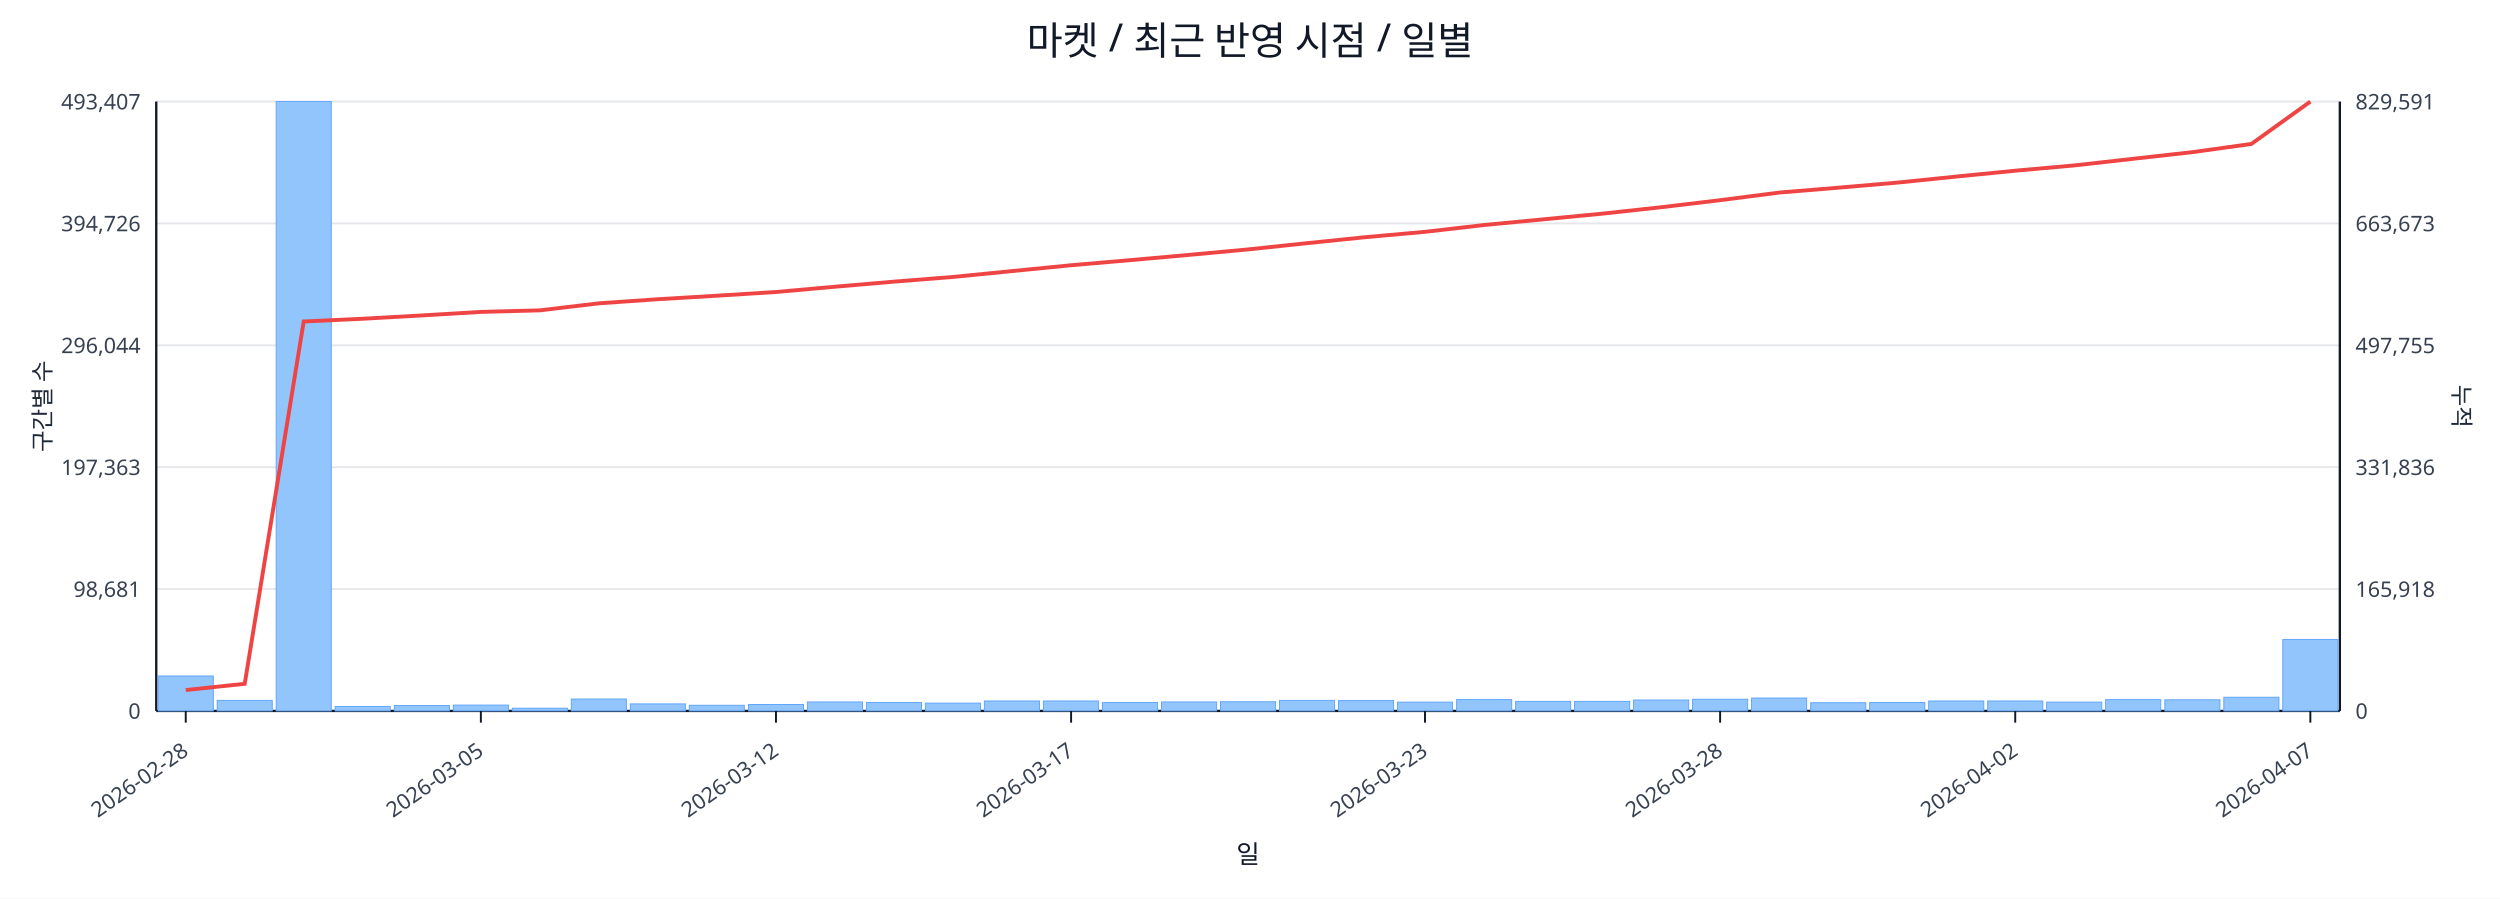
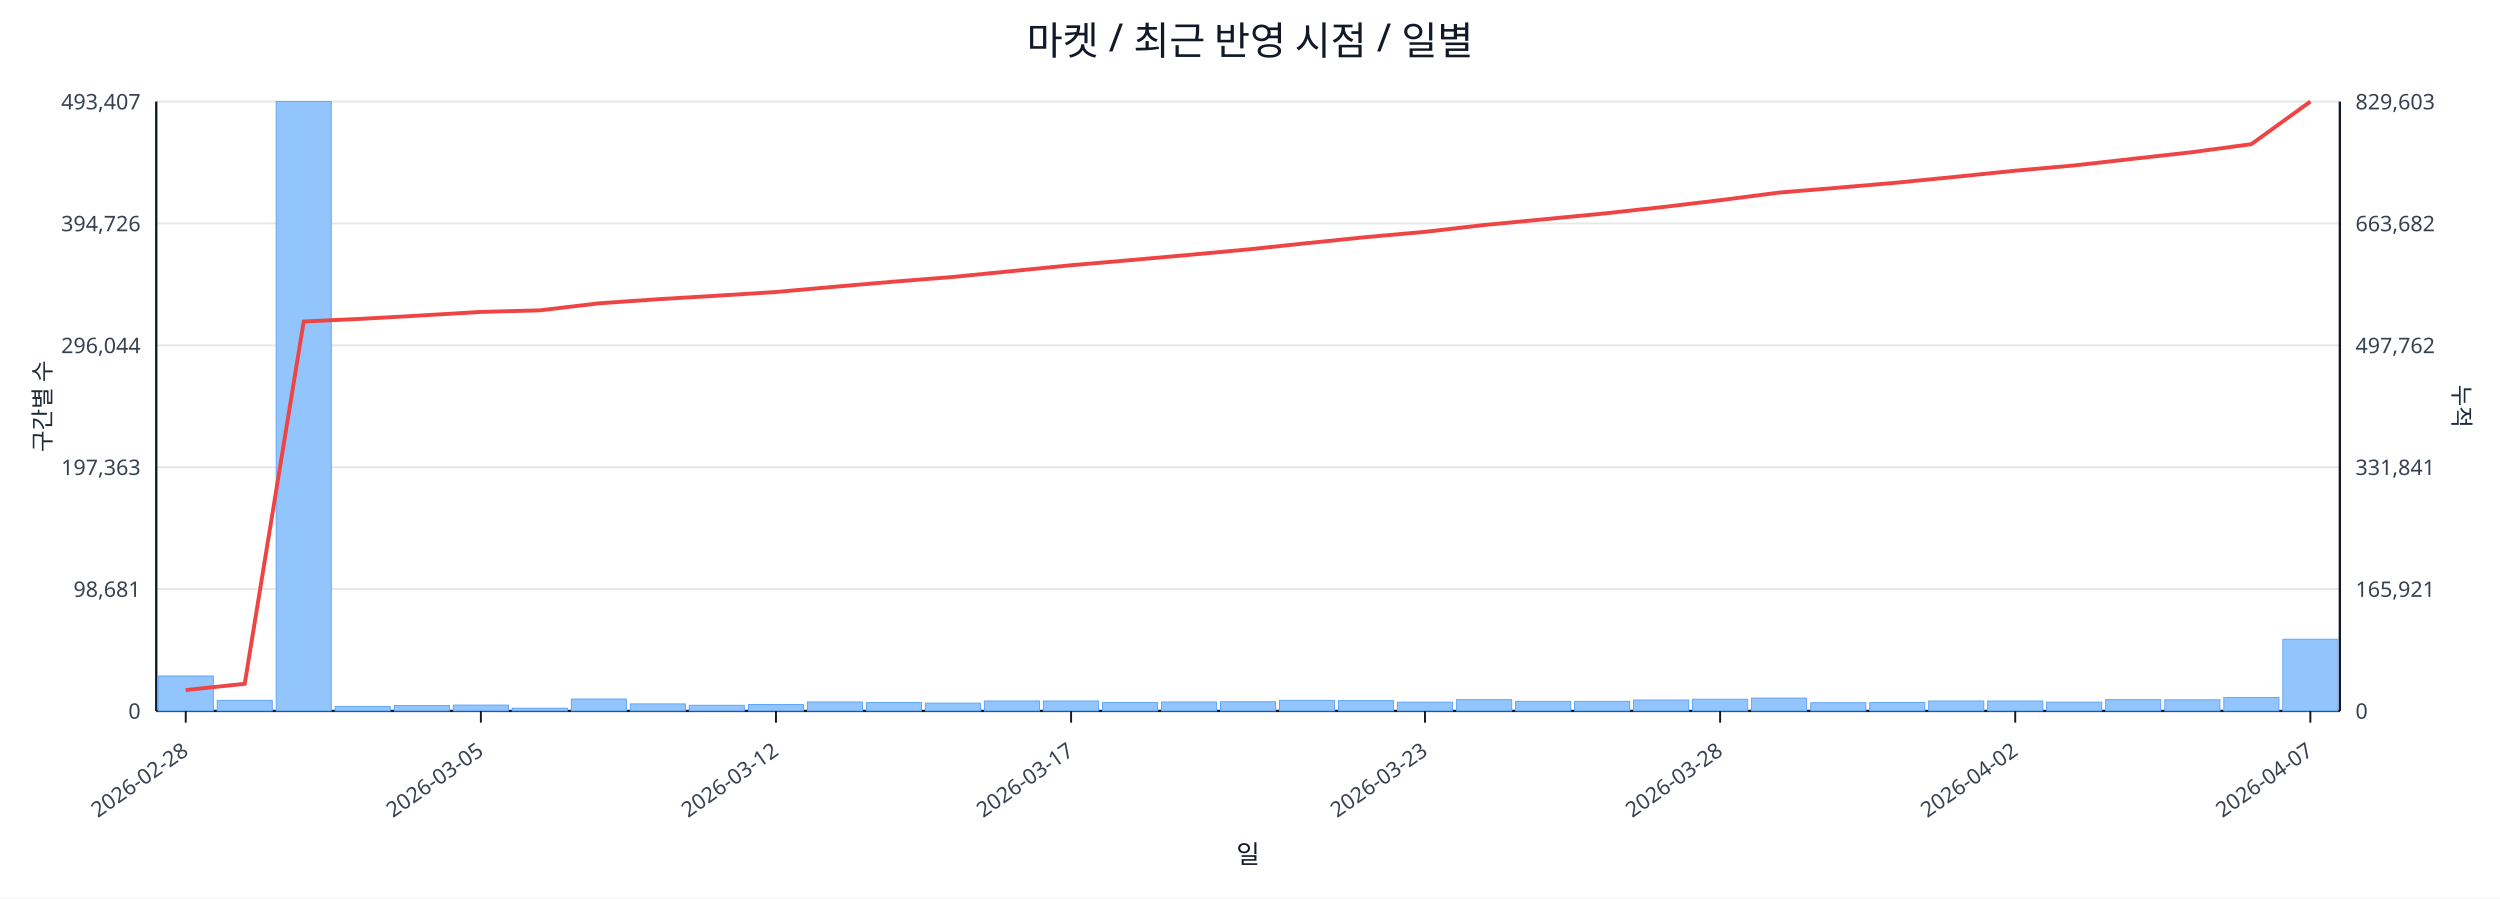
<svg xmlns="http://www.w3.org/2000/svg" width="1280" height="460" viewBox="0 0 1280 460">
  <rect x="0" y="0" width="100%" height="100%" fill="#ffffff" />
  <text x="640.0" y="28" font-size="20" text-anchor="middle" font-family="sans-serif" fill="#111827">마켓 / 최근 반영 시점 / 일별</text>
  <line x1="80.0" y1="52.0" x2="1198.0" y2="52.0" stroke="#e5e7eb" stroke-width="1" />
  <text x="72.0" y="56.0" font-size="11" text-anchor="end" font-family="sans-serif" fill="#374151">493,407</text>
-   <text x="1206.0" y="56.0" font-size="11" text-anchor="start" font-family="sans-serif" fill="#374151">829,591</text>
+   <text x="1206.0" y="56.0" font-size="11" text-anchor="start" font-family="sans-serif" fill="#374151">829,603</text>
  <line x1="80.0" y1="114.4" x2="1198.0" y2="114.4" stroke="#e5e7eb" stroke-width="1" />
  <text x="72.0" y="118.4" font-size="11" text-anchor="end" font-family="sans-serif" fill="#374151">394,726</text>
-   <text x="1206.0" y="118.4" font-size="11" text-anchor="start" font-family="sans-serif" fill="#374151">663,673</text>
+   <text x="1206.0" y="118.4" font-size="11" text-anchor="start" font-family="sans-serif" fill="#374151">663,682</text>
  <line x1="80.0" y1="176.8" x2="1198.0" y2="176.8" stroke="#e5e7eb" stroke-width="1" />
  <text x="72.0" y="180.8" font-size="11" text-anchor="end" font-family="sans-serif" fill="#374151">296,044</text>
-   <text x="1206.0" y="180.8" font-size="11" text-anchor="start" font-family="sans-serif" fill="#374151">497,755</text>
+   <text x="1206.0" y="180.8" font-size="11" text-anchor="start" font-family="sans-serif" fill="#374151">497,762</text>
  <line x1="80.0" y1="239.2" x2="1198.0" y2="239.2" stroke="#e5e7eb" stroke-width="1" />
  <text x="72.0" y="243.2" font-size="11" text-anchor="end" font-family="sans-serif" fill="#374151">197,363</text>
-   <text x="1206.0" y="243.2" font-size="11" text-anchor="start" font-family="sans-serif" fill="#374151">331,836</text>
+   <text x="1206.0" y="243.2" font-size="11" text-anchor="start" font-family="sans-serif" fill="#374151">331,841</text>
  <line x1="80.0" y1="301.6" x2="1198.0" y2="301.6" stroke="#e5e7eb" stroke-width="1" />
  <text x="72.0" y="305.6" font-size="11" text-anchor="end" font-family="sans-serif" fill="#374151">98,681</text>
-   <text x="1206.0" y="305.6" font-size="11" text-anchor="start" font-family="sans-serif" fill="#374151">165,918</text>
+   <text x="1206.0" y="305.6" font-size="11" text-anchor="start" font-family="sans-serif" fill="#374151">165,921</text>
  <line x1="80.0" y1="364.0" x2="1198.0" y2="364.0" stroke="#e5e7eb" stroke-width="1" />
  <text x="72.0" y="368.0" font-size="11" text-anchor="end" font-family="sans-serif" fill="#374151">0</text>
  <text x="1206.0" y="368.0" font-size="11" text-anchor="start" font-family="sans-serif" fill="#374151">0</text>
  <line x1="80.0" y1="364.0" x2="1198.0" y2="364.0" stroke="#111827" stroke-width="1.2" />
  <line x1="80.0" y1="52.0" x2="80.0" y2="364.0" stroke="#111827" stroke-width="1.2" />
  <line x1="1198.0" y1="52.0" x2="1198.0" y2="364.0" stroke="#111827" stroke-width="1.2" />
  <rect x="81.0" y="346.1" width="28.2" height="17.9" fill="#93c5fd" stroke="#60a5fa" stroke-width="0.5" />
  <rect x="111.2" y="358.6" width="28.2" height="5.4" fill="#93c5fd" stroke="#60a5fa" stroke-width="0.5" />
  <rect x="141.4" y="52.0" width="28.2" height="312.0" fill="#93c5fd" stroke="#60a5fa" stroke-width="0.5" />
  <rect x="171.6" y="361.7" width="28.2" height="2.3" fill="#93c5fd" stroke="#60a5fa" stroke-width="0.5" />
  <rect x="201.9" y="361.2" width="28.2" height="2.8" fill="#93c5fd" stroke="#60a5fa" stroke-width="0.5" />
  <rect x="232.1" y="361.0" width="28.2" height="3.0" fill="#93c5fd" stroke="#60a5fa" stroke-width="0.5" />
  <rect x="262.3" y="362.6" width="28.2" height="1.4" fill="#93c5fd" stroke="#60a5fa" stroke-width="0.5" />
  <rect x="292.5" y="357.9" width="28.2" height="6.1" fill="#93c5fd" stroke="#60a5fa" stroke-width="0.5" />
  <rect x="322.7" y="360.4" width="28.2" height="3.6" fill="#93c5fd" stroke="#60a5fa" stroke-width="0.5" />
  <rect x="352.9" y="361.1" width="28.2" height="2.9" fill="#93c5fd" stroke="#60a5fa" stroke-width="0.5" />
  <rect x="383.2" y="360.7" width="28.2" height="3.3" fill="#93c5fd" stroke="#60a5fa" stroke-width="0.5" />
  <rect x="413.4" y="359.4" width="28.2" height="4.6" fill="#93c5fd" stroke="#60a5fa" stroke-width="0.5" />
  <rect x="443.6" y="359.7" width="28.2" height="4.3" fill="#93c5fd" stroke="#60a5fa" stroke-width="0.5" />
  <rect x="473.8" y="360.0" width="28.2" height="4.0" fill="#93c5fd" stroke="#60a5fa" stroke-width="0.5" />
  <rect x="504.0" y="358.9" width="28.2" height="5.1" fill="#93c5fd" stroke="#60a5fa" stroke-width="0.5" />
  <rect x="534.2" y="358.9" width="28.2" height="5.1" fill="#93c5fd" stroke="#60a5fa" stroke-width="0.5" />
  <rect x="564.5" y="359.7" width="28.2" height="4.3" fill="#93c5fd" stroke="#60a5fa" stroke-width="0.5" />
  <rect x="594.7" y="359.4" width="28.2" height="4.6" fill="#93c5fd" stroke="#60a5fa" stroke-width="0.5" />
  <rect x="624.9" y="359.3" width="28.2" height="4.7" fill="#93c5fd" stroke="#60a5fa" stroke-width="0.5" />
  <rect x="655.1" y="358.6" width="28.2" height="5.4" fill="#93c5fd" stroke="#60a5fa" stroke-width="0.5" />
  <rect x="685.3" y="358.7" width="28.2" height="5.3" fill="#93c5fd" stroke="#60a5fa" stroke-width="0.5" />
  <rect x="715.5" y="359.5" width="28.2" height="4.5" fill="#93c5fd" stroke="#60a5fa" stroke-width="0.5" />
  <rect x="745.8" y="358.2" width="28.2" height="5.8" fill="#93c5fd" stroke="#60a5fa" stroke-width="0.5" />
  <rect x="776.0" y="359.1" width="28.2" height="4.9" fill="#93c5fd" stroke="#60a5fa" stroke-width="0.5" />
  <rect x="806.2" y="359.1" width="28.2" height="4.9" fill="#93c5fd" stroke="#60a5fa" stroke-width="0.5" />
  <rect x="836.4" y="358.4" width="28.2" height="5.6" fill="#93c5fd" stroke="#60a5fa" stroke-width="0.5" />
  <rect x="866.6" y="358.0" width="28.2" height="6.0" fill="#93c5fd" stroke="#60a5fa" stroke-width="0.5" />
  <rect x="896.8" y="357.4" width="28.2" height="6.6" fill="#93c5fd" stroke="#60a5fa" stroke-width="0.5" />
  <rect x="927.1" y="359.8" width="28.2" height="4.2" fill="#93c5fd" stroke="#60a5fa" stroke-width="0.5" />
  <rect x="957.3" y="359.7" width="28.2" height="4.3" fill="#93c5fd" stroke="#60a5fa" stroke-width="0.5" />
  <rect x="987.5" y="358.9" width="28.2" height="5.1" fill="#93c5fd" stroke="#60a5fa" stroke-width="0.5" />
  <rect x="1017.7" y="358.9" width="28.2" height="5.1" fill="#93c5fd" stroke="#60a5fa" stroke-width="0.5" />
  <rect x="1047.9" y="359.5" width="28.2" height="4.5" fill="#93c5fd" stroke="#60a5fa" stroke-width="0.5" />
  <rect x="1078.1" y="358.2" width="28.2" height="5.8" fill="#93c5fd" stroke="#60a5fa" stroke-width="0.5" />
  <rect x="1108.4" y="358.3" width="28.2" height="5.7" fill="#93c5fd" stroke="#60a5fa" stroke-width="0.5" />
-   <rect x="1138.6" y="357.0" width="28.2" height="7.0" fill="#93c5fd" stroke="#60a5fa" stroke-width="0.5" />
-   <rect x="1168.8" y="327.4" width="28.2" height="36.6" fill="#93c5fd" stroke="#60a5fa" stroke-width="0.5" />
-   <polyline fill="none" stroke="#ef4444" stroke-width="2" points="95.1,353.3 125.3,350.1 155.5,164.6 185.8,163.2 216.0,161.5 246.2,159.7 276.4,158.9 306.6,155.3 336.8,153.2 367.1,151.4 397.3,149.5 427.5,146.8 457.7,144.2 487.9,141.8 518.1,138.8 548.4,135.8 578.6,133.2 608.8,130.5 639.0,127.7 669.2,124.5 699.4,121.4 729.6,118.7 759.9,115.2 790.1,112.3 820.3,109.4 850.5,106.1 880.7,102.5 910.9,98.6 941.2,96.1 971.4,93.5 1001.6,90.4 1031.8,87.4 1062.0,84.7 1092.2,81.3 1122.5,77.9 1152.7,73.7 1182.9,52.0" />
+   <rect x="1138.6" y="357.1" width="28.2" height="6.9" fill="#93c5fd" stroke="#60a5fa" stroke-width="0.5" />
+   <rect x="1168.8" y="327.3" width="28.2" height="36.7" fill="#93c5fd" stroke="#60a5fa" stroke-width="0.5" />
+   <polyline fill="none" stroke="#ef4444" stroke-width="2" points="95.1,353.3 125.3,350.1 155.5,164.6 185.8,163.2 216.0,161.5 246.2,159.7 276.4,158.9 306.6,155.3 336.8,153.2 367.1,151.4 397.3,149.5 427.5,146.8 457.7,144.2 487.9,141.8 518.1,138.8 548.4,135.8 578.6,133.2 608.8,130.5 639.0,127.7 669.2,124.5 699.4,121.4 729.6,118.7 759.9,115.2 790.1,112.3 820.3,109.4 850.5,106.1 880.7,102.5 910.9,98.6 941.2,96.1 971.4,93.5 1001.6,90.5 1031.8,87.4 1062.0,84.7 1092.2,81.3 1122.5,77.9 1152.7,73.8 1182.9,52.0" />
  <line x1="95.1" y1="364.0" x2="95.1" y2="370.0" stroke="#111827" stroke-width="1" />
  <text x="97.1" y="386.0" font-size="11" text-anchor="end" transform="rotate(-35 97.1 386.0)" font-family="sans-serif" fill="#374151">2026-02-28</text>
  <line x1="246.2" y1="364.0" x2="246.2" y2="370.0" stroke="#111827" stroke-width="1" />
  <text x="248.2" y="386.0" font-size="11" text-anchor="end" transform="rotate(-35 248.2 386.0)" font-family="sans-serif" fill="#374151">2026-03-05</text>
  <line x1="397.3" y1="364.0" x2="397.3" y2="370.0" stroke="#111827" stroke-width="1" />
  <text x="399.3" y="386.0" font-size="11" text-anchor="end" transform="rotate(-35 399.3 386.0)" font-family="sans-serif" fill="#374151">2026-03-12</text>
  <line x1="548.4" y1="364.0" x2="548.4" y2="370.0" stroke="#111827" stroke-width="1" />
  <text x="550.4" y="386.0" font-size="11" text-anchor="end" transform="rotate(-35 550.4 386.0)" font-family="sans-serif" fill="#374151">2026-03-17</text>
  <line x1="729.6" y1="364.0" x2="729.6" y2="370.0" stroke="#111827" stroke-width="1" />
  <text x="731.6" y="386.0" font-size="11" text-anchor="end" transform="rotate(-35 731.6 386.0)" font-family="sans-serif" fill="#374151">2026-03-23</text>
  <line x1="880.7" y1="364.0" x2="880.7" y2="370.0" stroke="#111827" stroke-width="1" />
  <text x="882.7" y="386.0" font-size="11" text-anchor="end" transform="rotate(-35 882.7 386.0)" font-family="sans-serif" fill="#374151">2026-03-28</text>
  <line x1="1031.8" y1="364.0" x2="1031.8" y2="370.0" stroke="#111827" stroke-width="1" />
  <text x="1033.8" y="386.0" font-size="11" text-anchor="end" transform="rotate(-35 1033.8 386.0)" font-family="sans-serif" fill="#374151">2026-04-02</text>
  <line x1="1182.9" y1="364.0" x2="1182.9" y2="370.0" stroke="#111827" stroke-width="1" />
  <text x="1184.9" y="386.0" font-size="11" text-anchor="end" transform="rotate(-35 1184.9 386.0)" font-family="sans-serif" fill="#374151">2026-04-07</text>
  <text x="26" y="208.0" font-size="12" transform="rotate(-90 26 208.0)" text-anchor="middle" font-family="sans-serif" fill="#1f2937">구간별 수</text>
  <text x="1256.0" y="208.0" font-size="12" transform="rotate(90 1256.0 208.0)" text-anchor="middle" font-family="sans-serif" fill="#1f2937">누적</text>
  <text x="639.0" y="442.0" font-size="13" text-anchor="middle" font-family="sans-serif" fill="#111827">일</text>
</svg>
